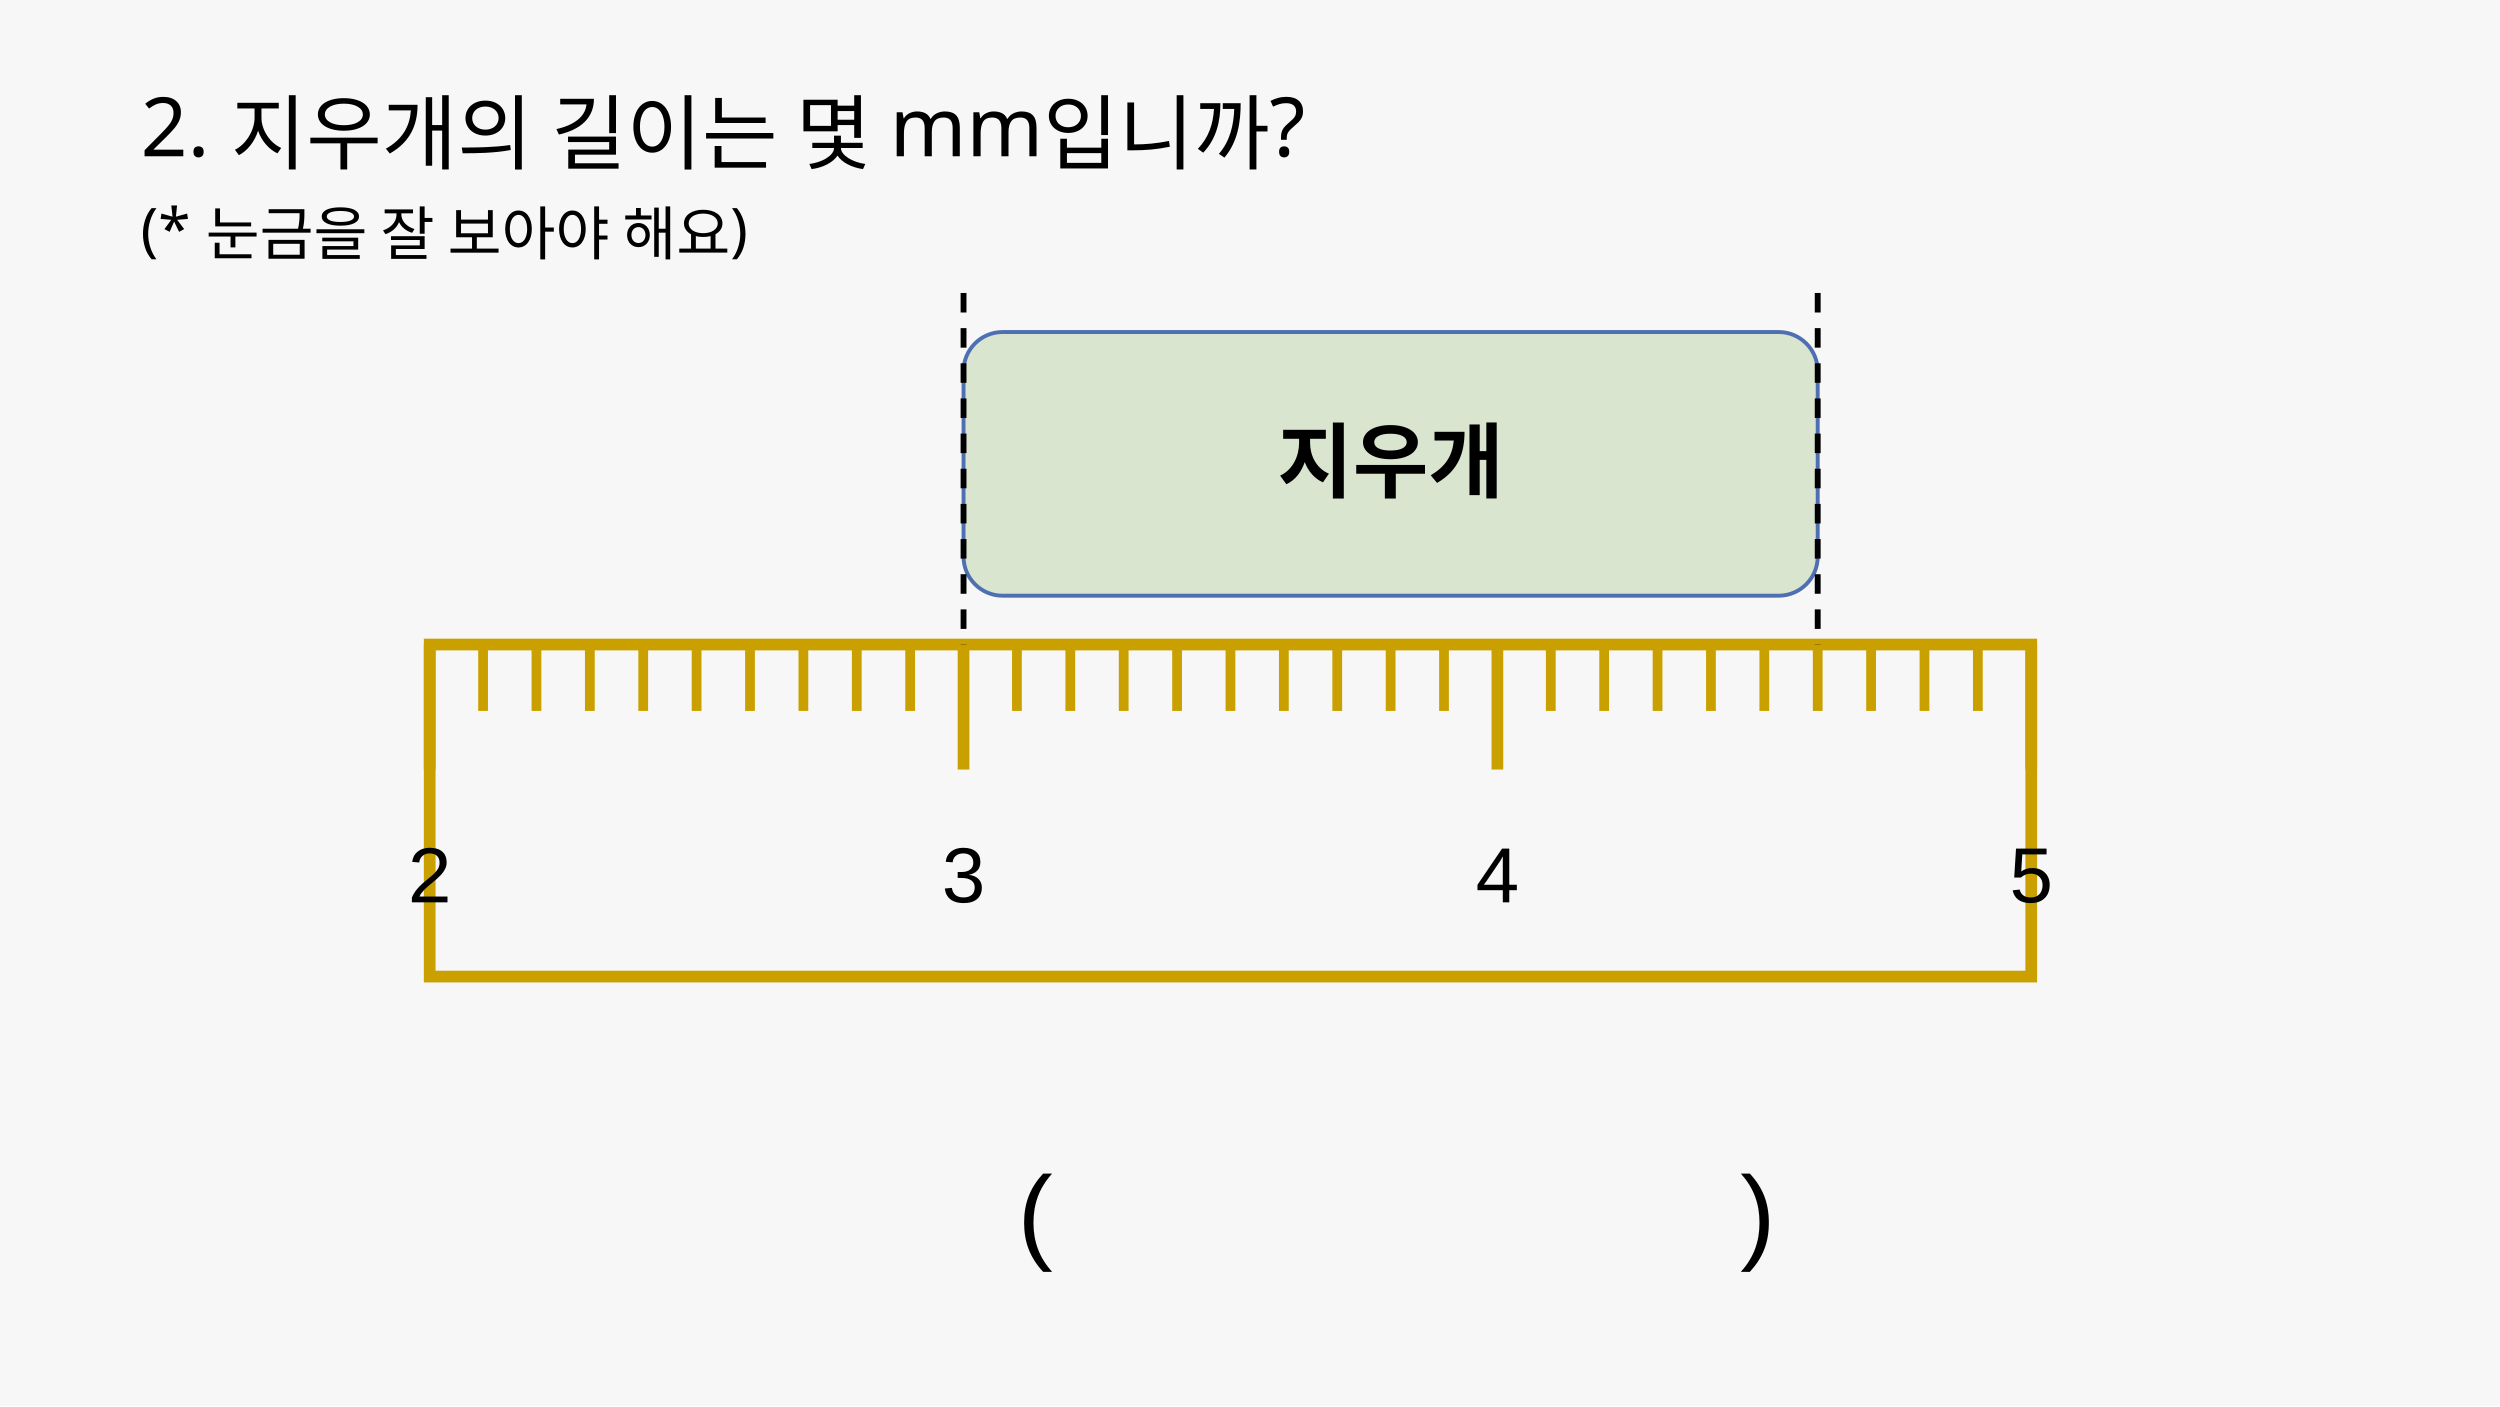
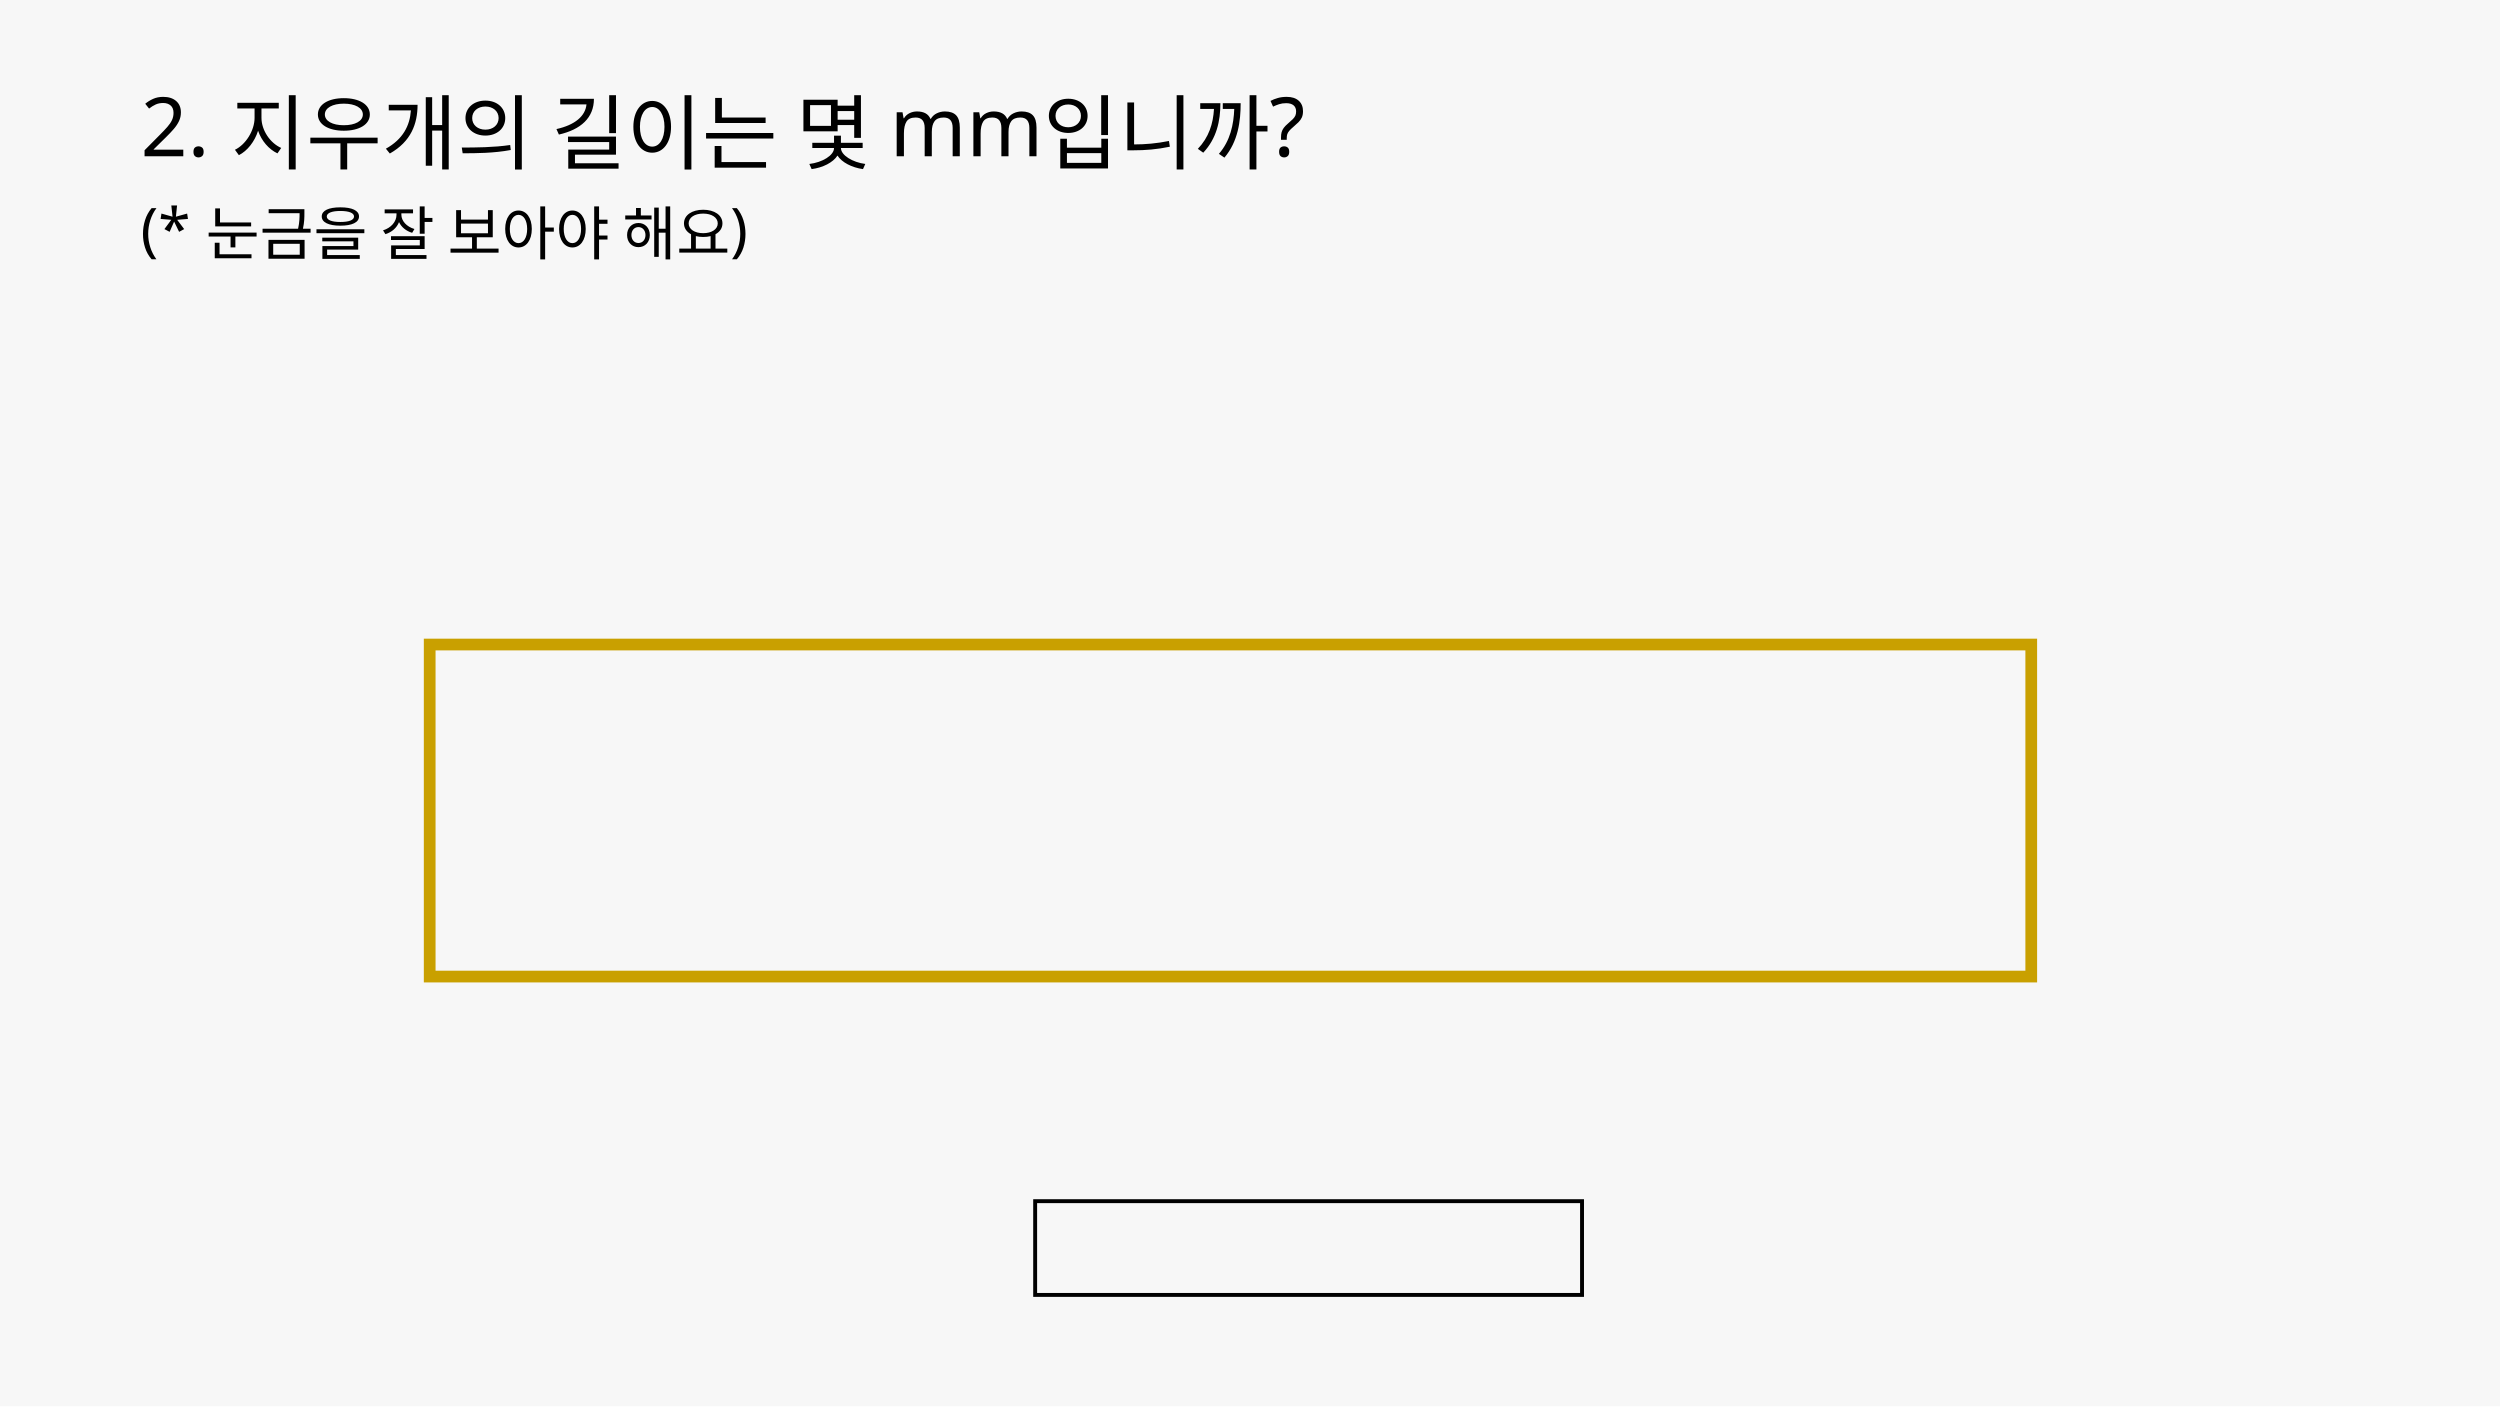
<svg xmlns="http://www.w3.org/2000/svg" width="1280" height="720" viewBox="0 0 1280 720">
  <rect x="0" y="0" width="1280" height="720" fill="#F7F7F7" />
  <text id="instruction" x="72" y="80" font-family="Malgun Gothic" font-size="42" fill="#000000" font-weight="normal" text-anchor="start">2. 지우개의 길이는 몇 mm입니까?</text>
  <text id="sub_instruction" x="72" y="128" font-family="Malgun Gothic" font-size="30" fill="#000000" font-weight="normal" text-anchor="start">(* 눈금을 잘 보아야 해요)</text>
  <rect id="ruler_body" x="220" y="330" width="820" height="170" rx="0" stroke="#C9A000" stroke-width="6" fill="none" />
-   <rect id="eraser_body" x="493.333" y="170" width="437.333" height="135" rx="20" stroke="#4F6FB3" stroke-width="2" fill="#D9E5CF" />
-   <text id="eraser_label" x="712.0" y="251.5" font-family="Malgun Gothic" font-size="42" fill="#000000" font-weight="bold" text-anchor="middle">지우개</text>
-   <line id="dash_left" x1="493.333" y1="150" x2="493.333" y2="334" stroke="#000000" stroke-width="3" stroke-dasharray="10 8" />
-   <line id="dash_right" x1="930.667" y1="150" x2="930.667" y2="334" stroke="#000000" stroke-width="3" stroke-dasharray="10 8" />
-   <text id="answer_left_paren" x="530" y="640" font-family="Arial" font-size="54" fill="#000000" font-weight="normal" text-anchor="middle">(</text>
-   <text id="answer_right_paren" x="900" y="640" font-family="Arial" font-size="54" fill="#000000" font-weight="normal" text-anchor="middle">)</text>
-   <line id="tick_00" x1="220.0" y1="330" x2="220.0" y2="394" stroke="#C9A000" stroke-width="6" />
-   <line id="tick_01" x1="247.333" y1="330" x2="247.333" y2="364" stroke="#C9A000" stroke-width="5" />
-   <line id="tick_02" x1="274.667" y1="330" x2="274.667" y2="364" stroke="#C9A000" stroke-width="5" />
-   <line id="tick_03" x1="302" y1="330" x2="302" y2="364" stroke="#C9A000" stroke-width="5" />
-   <line id="tick_04" x1="329.333" y1="330" x2="329.333" y2="364" stroke="#C9A000" stroke-width="5" />
-   <line id="tick_05" x1="356.667" y1="330" x2="356.667" y2="364" stroke="#C9A000" stroke-width="5" />
-   <line id="tick_06" x1="384.0" y1="330" x2="384.0" y2="364" stroke="#C9A000" stroke-width="5" />
-   <line id="tick_07" x1="411.333" y1="330" x2="411.333" y2="364" stroke="#C9A000" stroke-width="5" />
-   <line id="tick_08" x1="438.667" y1="330" x2="438.667" y2="364" stroke="#C9A000" stroke-width="5" />
-   <line id="tick_09" x1="466.0" y1="330" x2="466.0" y2="364" stroke="#C9A000" stroke-width="5" />
-   <line id="tick_10" x1="493.333" y1="330" x2="493.333" y2="394" stroke="#C9A000" stroke-width="6" />
-   <line id="tick_11" x1="520.667" y1="330" x2="520.667" y2="364" stroke="#C9A000" stroke-width="5" />
-   <line id="tick_12" x1="548.0" y1="330" x2="548.0" y2="364" stroke="#C9A000" stroke-width="5" />
-   <line id="tick_13" x1="575.333" y1="330" x2="575.333" y2="364" stroke="#C9A000" stroke-width="5" />
-   <line id="tick_14" x1="602.667" y1="330" x2="602.667" y2="364" stroke="#C9A000" stroke-width="5" />
-   <line id="tick_15" x1="630.0" y1="330" x2="630.0" y2="364" stroke="#C9A000" stroke-width="5" />
-   <line id="tick_16" x1="657.333" y1="330" x2="657.333" y2="364" stroke="#C9A000" stroke-width="5" />
-   <line id="tick_17" x1="684.667" y1="330" x2="684.667" y2="364" stroke="#C9A000" stroke-width="5" />
-   <line id="tick_18" x1="712.0" y1="330" x2="712.0" y2="364" stroke="#C9A000" stroke-width="5" />
-   <line id="tick_19" x1="739.333" y1="330" x2="739.333" y2="364" stroke="#C9A000" stroke-width="5" />
-   <line id="tick_20" x1="766.667" y1="330" x2="766.667" y2="394" stroke="#C9A000" stroke-width="6" />
-   <line id="tick_21" x1="794" y1="330" x2="794" y2="364" stroke="#C9A000" stroke-width="5" />
-   <line id="tick_22" x1="821.333" y1="330" x2="821.333" y2="364" stroke="#C9A000" stroke-width="5" />
-   <line id="tick_23" x1="848.667" y1="330" x2="848.667" y2="364" stroke="#C9A000" stroke-width="5" />
-   <line id="tick_24" x1="876" y1="330" x2="876" y2="364" stroke="#C9A000" stroke-width="5" />
-   <line id="tick_25" x1="903.333" y1="330" x2="903.333" y2="364" stroke="#C9A000" stroke-width="5" />
-   <line id="tick_26" x1="930.667" y1="330" x2="930.667" y2="364" stroke="#C9A000" stroke-width="5" />
-   <line id="tick_27" x1="958.0" y1="330" x2="958.0" y2="364" stroke="#C9A000" stroke-width="5" />
-   <line id="tick_28" x1="985.333" y1="330" x2="985.333" y2="364" stroke="#C9A000" stroke-width="5" />
-   <line id="tick_29" x1="1012.667" y1="330" x2="1012.667" y2="364" stroke="#C9A000" stroke-width="5" />
-   <line id="tick_30" x1="1040.0" y1="330" x2="1040.0" y2="394" stroke="#C9A000" stroke-width="6" />
-   <text id="major_number_2" x="220.0" y="462" font-family="Arial" font-size="40" fill="#000000" font-weight="normal" text-anchor="middle">2</text>
-   <text id="major_number_3" x="493.333" y="462" font-family="Arial" font-size="40" fill="#000000" font-weight="normal" text-anchor="middle">3</text>
-   <text id="major_number_4" x="766.667" y="462" font-family="Arial" font-size="40" fill="#000000" font-weight="normal" text-anchor="middle">4</text>
-   <text id="major_number_5" x="1040.0" y="462" font-family="Arial" font-size="40" fill="#000000" font-weight="normal" text-anchor="middle">5</text>
+   <rect id="answer_blank" x="530" y="615" width="280" height="48" rx="0" stroke="#000000" stroke-width="2" fill="none" />
</svg>
